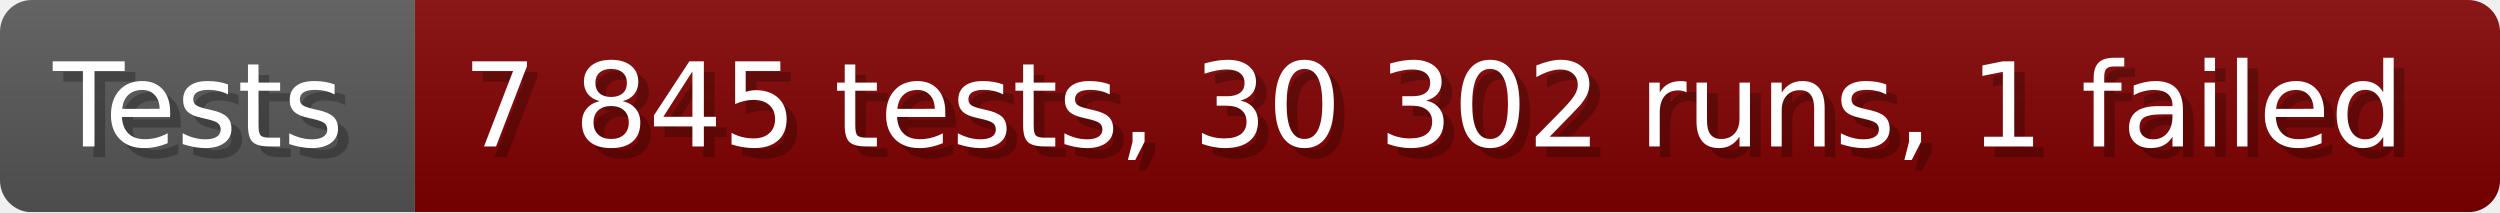
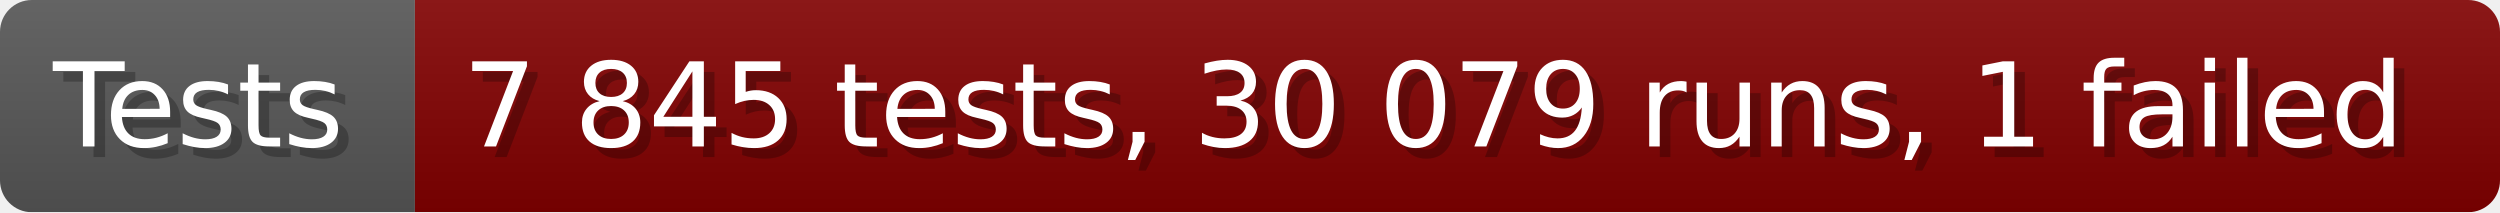
- <svg xmlns="http://www.w3.org/2000/svg" width="235.6" height="20" viewBox="0 0 2356 200" role="img" aria-label="Tests: 7 845 tests, 30 302 runs, 1 failed">
+ <svg xmlns="http://www.w3.org/2000/svg" width="235.6" height="20" viewBox="0 0 2356 200" role="img" aria-label="Tests: 7 845 tests, 30 079 runs, 1 failed">
  <linearGradient id="a" x2="0" y2="100%">
    <stop offset="0" stop-opacity=".1" stop-color="#EEE" />
    <stop offset="1" stop-opacity=".1" />
  </linearGradient>
  <mask id="m">
    <rect width="2356" height="200" rx="30" fill="#FFF" />
  </mask>
  <g mask="url(#m)">
    <rect width="391" height="200" fill="#555" />
    <rect width="1965" height="200" fill="#800000" x="391" />
    <rect width="2356" height="200" fill="url(#a)" />
  </g>
  <g aria-hidden="true" fill="#fff" text-anchor="start" font-family="Verdana,DejaVu Sans,sans-serif" font-size="110">
    <text x="60" y="148" textLength="291" fill="#000" opacity="0.25">Tests</text>
    <text x="50" y="138" textLength="291">Tests</text>
-     <text x="446" y="148" textLength="1865" fill="#000" opacity="0.25">7 845 tests, 30 302 runs, 1 failed</text>
-     <text x="436" y="138" textLength="1865">7 845 tests, 30 302 runs, 1 failed</text>
+     <text x="446" y="148" textLength="1865" fill="#000" opacity="0.25">7 845 tests, 30 079 runs, 1 failed</text>
+     <text x="436" y="138" textLength="1865">7 845 tests, 30 079 runs, 1 failed</text>
  </g>
</svg>
